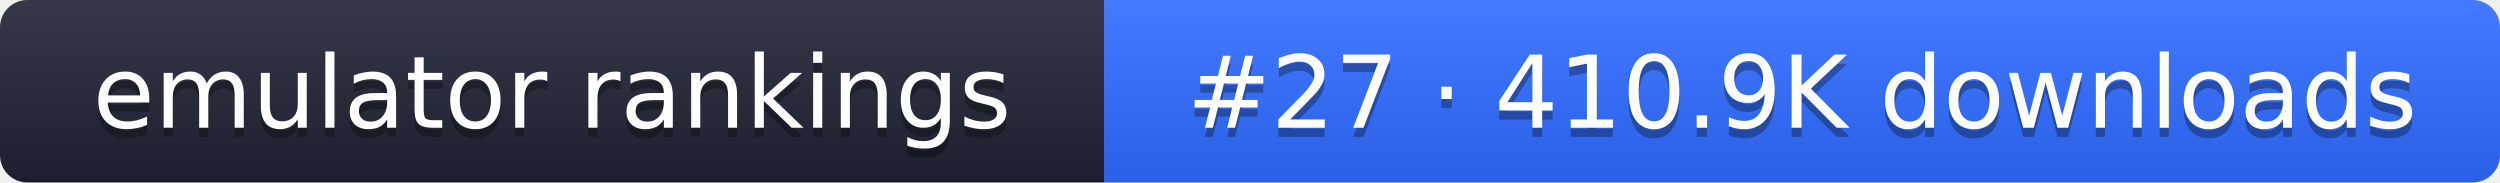
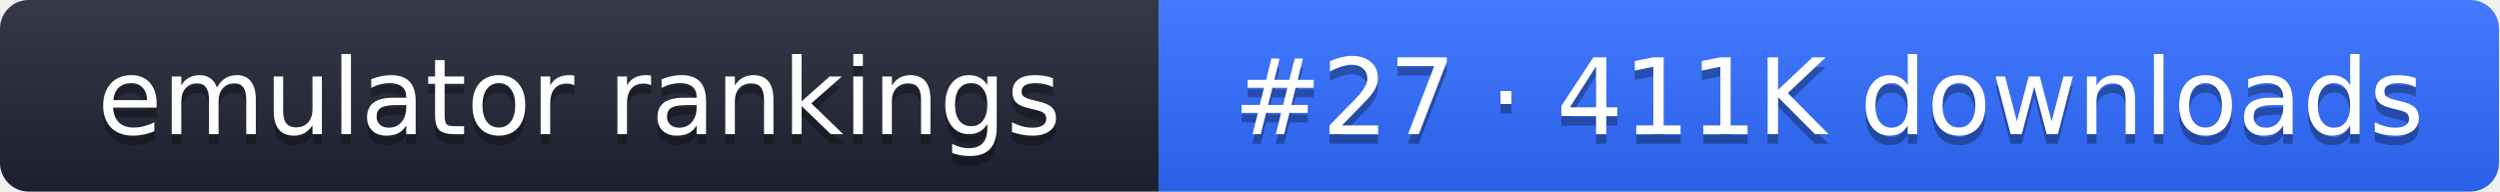
- <svg xmlns="http://www.w3.org/2000/svg" width="274" height="20" role="img" aria-label="emulator rankings: #27 · 410.9K downloads">
+ <svg xmlns="http://www.w3.org/2000/svg" width="261" height="20" role="img" aria-label="emulator rankings: #27 · 411K downloads">
  <linearGradient id="g" x2="0" y2="100%">
    <stop offset="0" stop-color="#fff" stop-opacity=".1" />
    <stop offset="1" stop-opacity=".1" />
  </linearGradient>
  <clipPath id="r">
-     <rect width="274" height="20" rx="3" fill="#fff" />
+     <rect width="261" height="20" rx="3" fill="#fff" />
  </clipPath>
  <g clip-path="url(#r)">
    <rect width="121" height="20" fill="#1f2433" />
-     <rect x="121" width="153" height="20" fill="#2f6bff" />
-     <rect width="274" height="20" fill="url(#g)" />
+     <rect x="121" width="140" height="20" fill="#2f6bff" />
+     <rect width="261" height="20" fill="url(#g)" />
  </g>
  <g fill="#fff" text-anchor="middle" font-family="Verdana,DejaVu Sans,sans-serif" font-size="11">
    <text x="60.5" y="15" fill="#010101" fill-opacity=".3">emulator rankings</text>
    <text x="60.5" y="14">emulator rankings</text>
-     <text x="197.5" y="15" fill="#010101" fill-opacity=".3">#27 · 410.9K downloads</text>
-     <text x="197.5" y="14">#27 · 410.9K downloads</text>
+     <text x="191" y="15" fill="#010101" fill-opacity=".3">#27 · 411K downloads</text>
+     <text x="191" y="14">#27 · 411K downloads</text>
  </g>
</svg>
